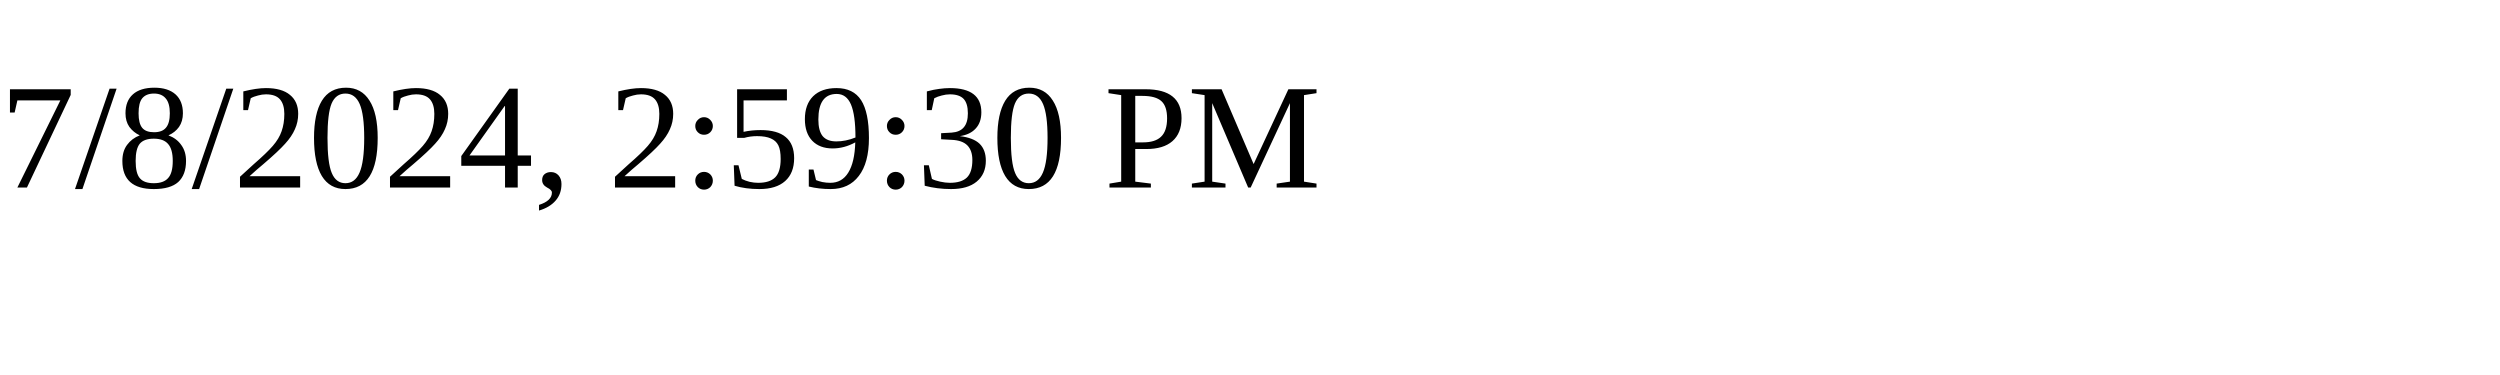
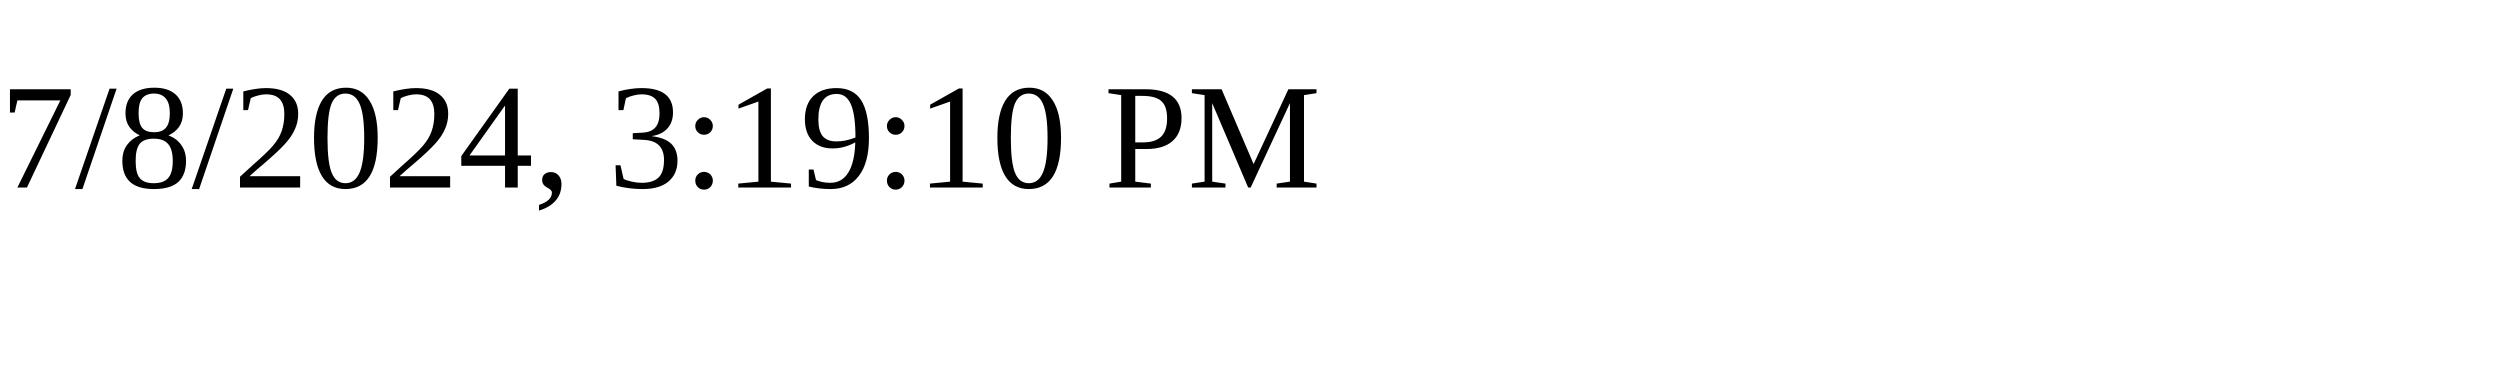
<svg xmlns="http://www.w3.org/2000/svg" height="30" width="200">
-   <text x="0" y="15">7/8/2024, 2:59:30 PM</text>
+   <text x="0" y="15">7/8/2024, 3:19:10 PM</text>
</svg>
